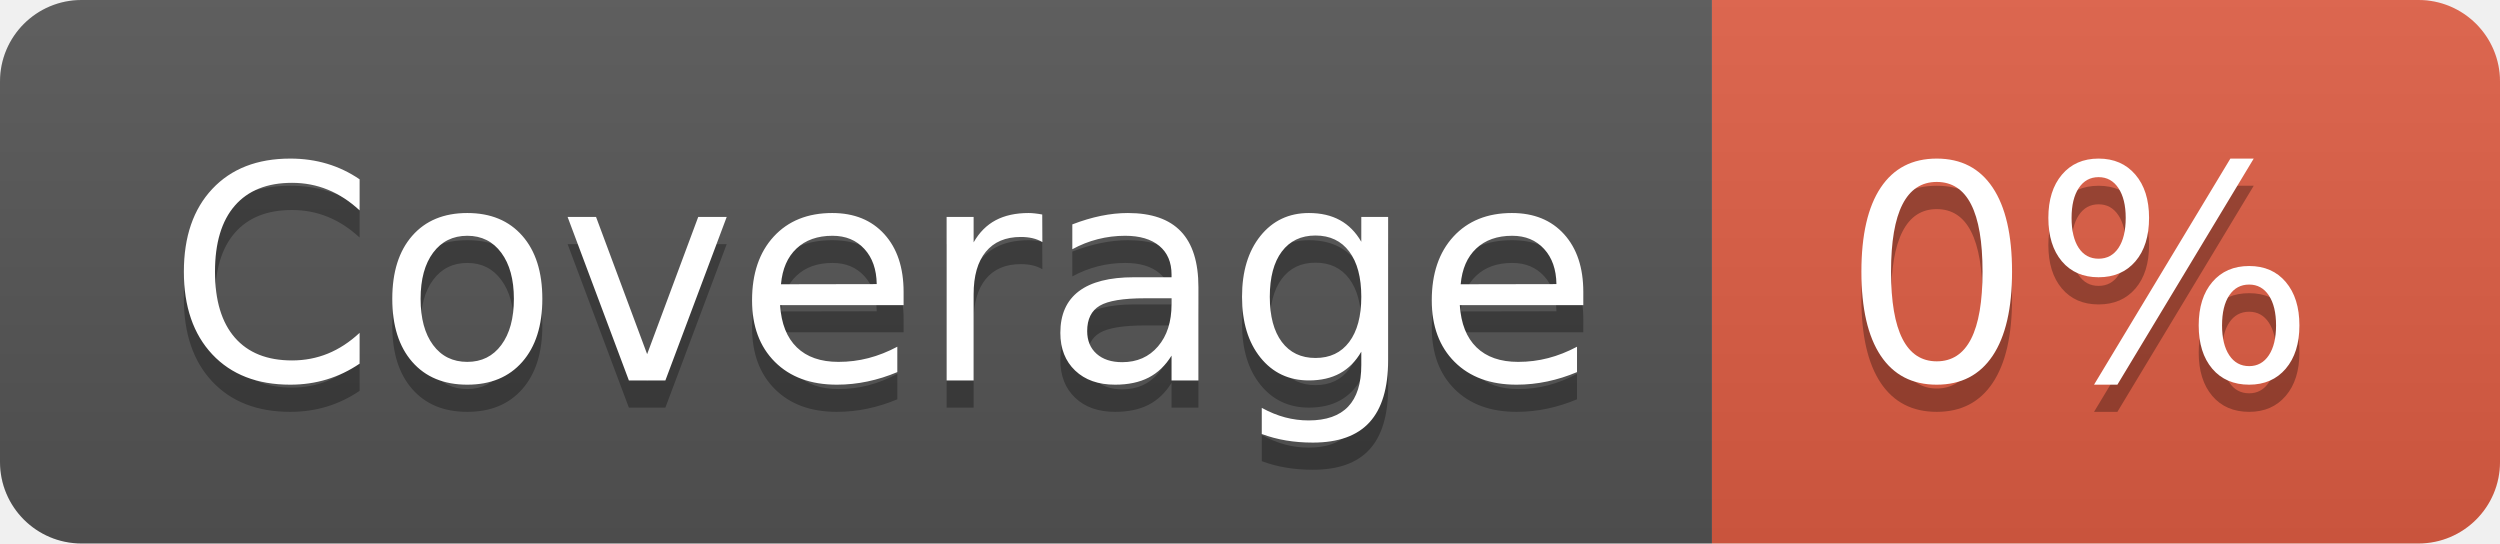
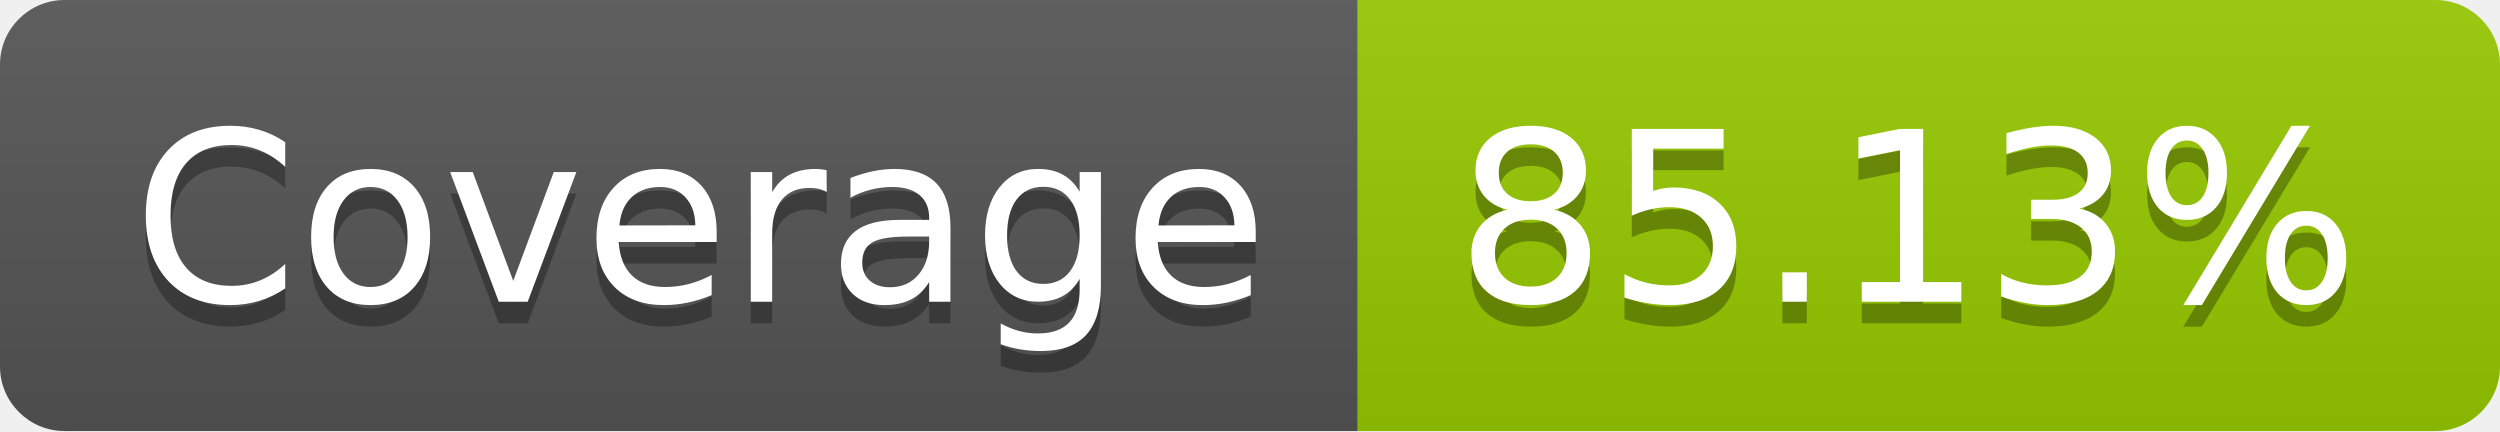
- <svg xmlns="http://www.w3.org/2000/svg" width="92" height="20" role="img" aria-label="Coverage: 0%">
+ <svg xmlns="http://www.w3.org/2000/svg" width="116" height="20" role="img" aria-label="Coverage: 85.13%">
  <linearGradient id="s" x2="0" y2="100%">
    <stop offset="0" stop-color="#bbb" stop-opacity=".1" />
    <stop offset="1" stop-opacity=".1" />
  </linearGradient>
  <clipPath id="r">
-     <rect width="92" height="20" rx="3" fill="#fff" />
+     <rect width="116" height="20" rx="3" fill="#fff" />
  </clipPath>
  <g clip-path="url(#r)">
    <rect width="63" height="20" fill="#555" />
-     <rect x="63" width="29" height="20" fill="#e05d44" />
-     <rect width="92" height="20" fill="url(#s)" />
+     <rect x="63" width="53" height="20" fill="#97ca00" />
+     <rect width="116" height="20" fill="url(#s)" />
  </g>
  <g fill="#fff" text-anchor="middle" font-family="Verdana,Geneva,DejaVu Sans,sans-serif" text-rendering="geometricPrecision" font-size="110">
    <text aria-hidden="true" x="325" y="150" fill="#010101" fill-opacity=".3" transform="scale(.1)" textLength="530">Coverage</text>
    <text x="325" y="140" transform="scale(.1)" fill="#fff" textLength="530">Coverage</text>
-     <text aria-hidden="true" x="765" y="150" fill="#010101" fill-opacity=".3" transform="scale(.1)" textLength="190">0%</text>
-     <text x="765" y="140" transform="scale(.1)" fill="#fff" textLength="190">0%</text>
+     <text aria-hidden="true" x="885" y="150" fill="#010101" fill-opacity=".3" transform="scale(.1)" textLength="430">85.13%</text>
+     <text x="885" y="140" transform="scale(.1)" fill="#fff" textLength="430">85.13%</text>
  </g>
</svg>
